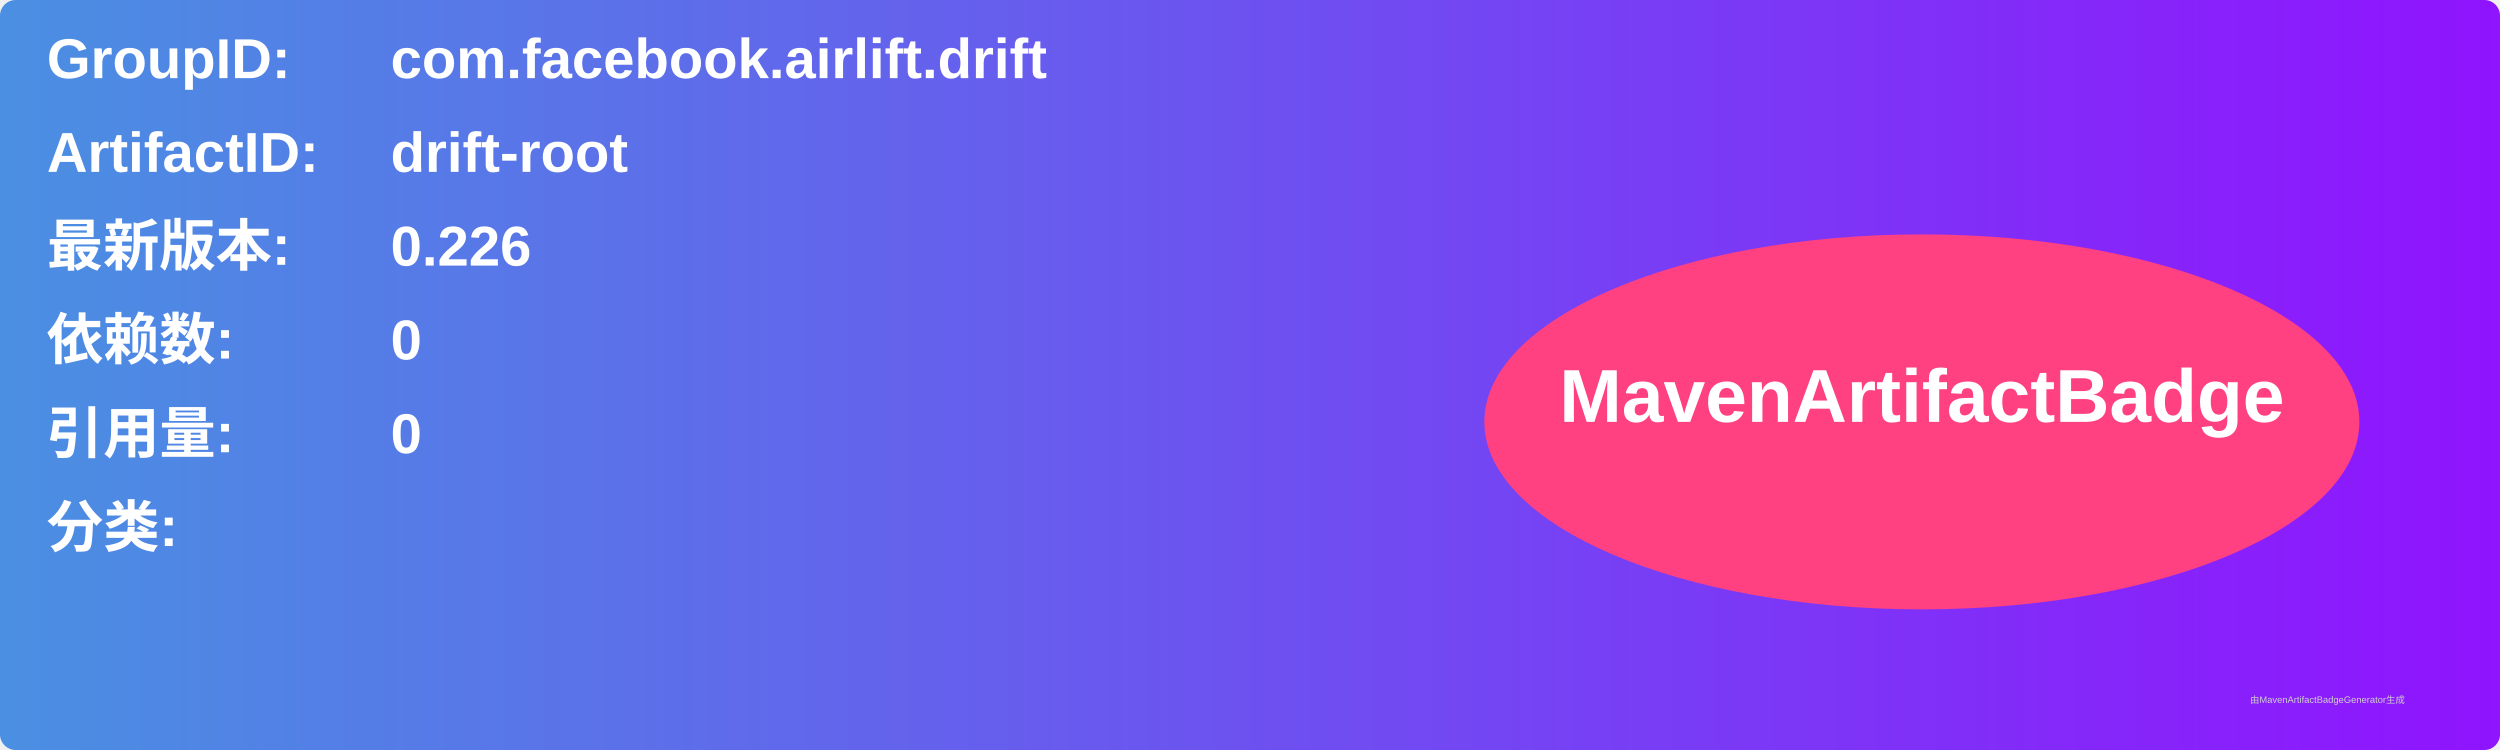
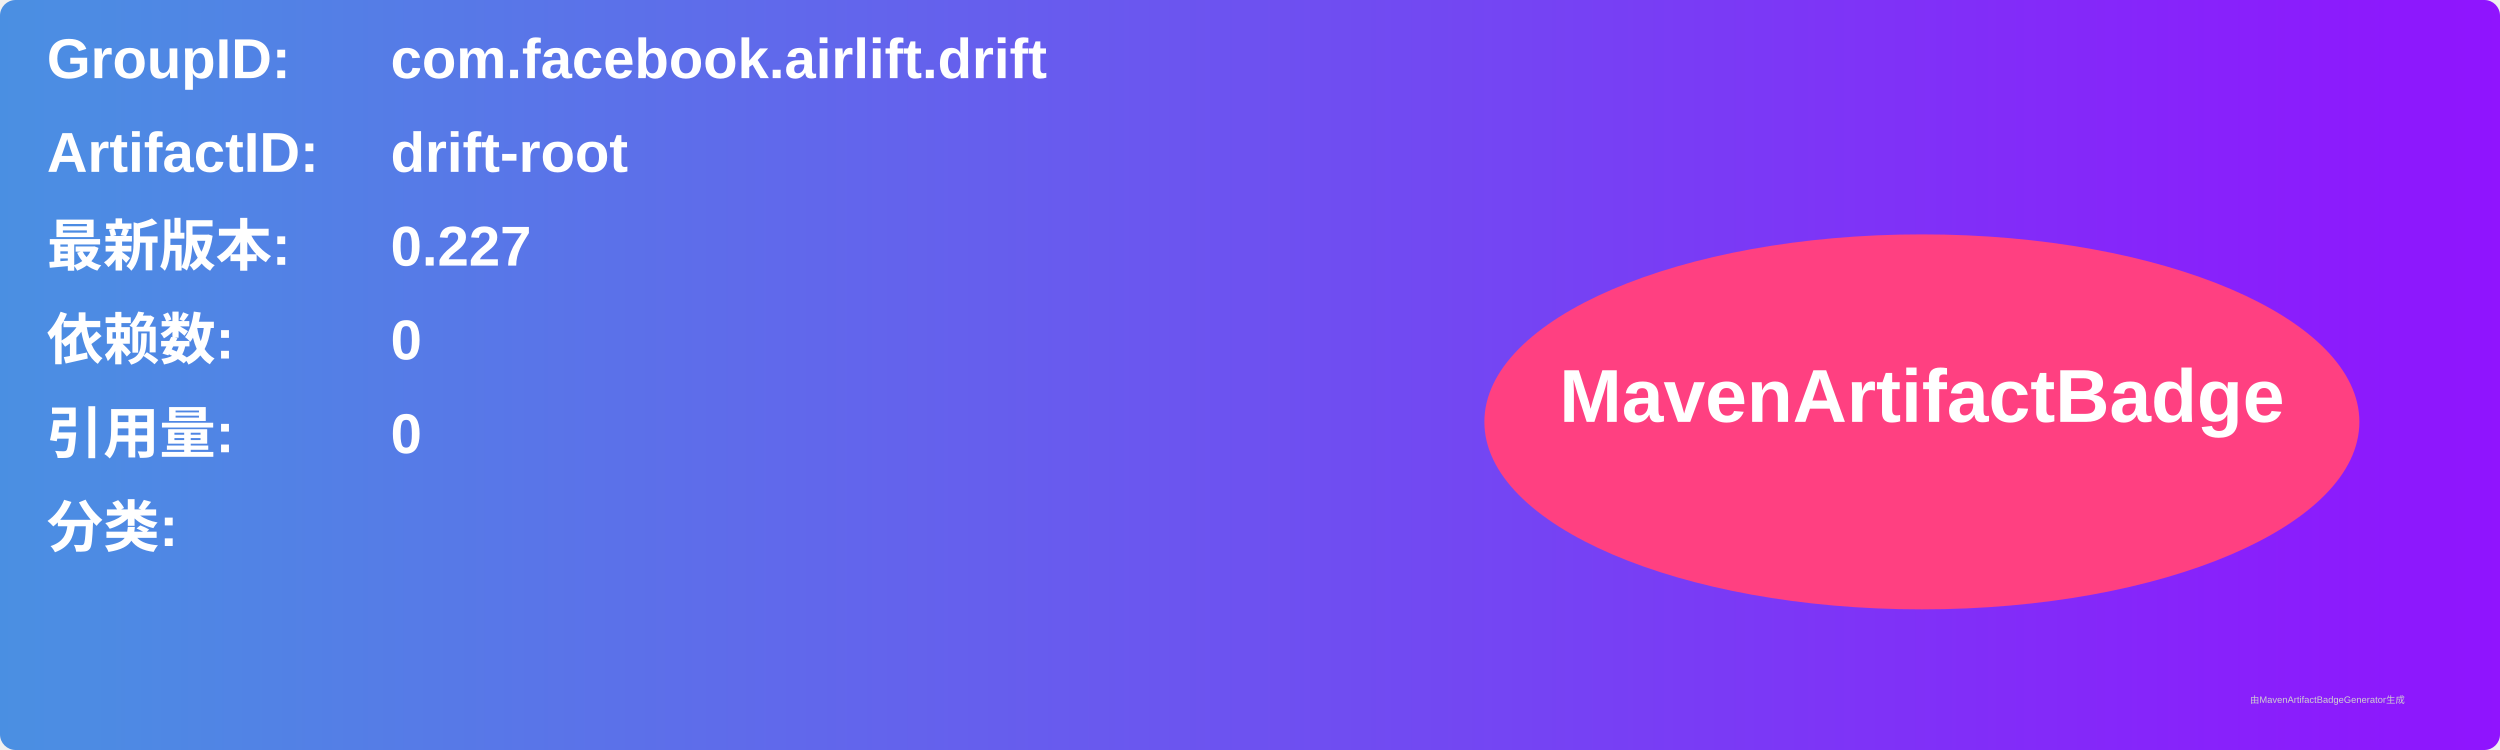
<svg xmlns="http://www.w3.org/2000/svg" width="800" height="240" viewBox="0 0 800 240">
  <linearGradient id="grad" x1="0%" y1="0%" x2="100%" y2="0%">
    <stop offset="0%" stop-color="#4a90e2" />
    <stop offset="100%" stop-color="#9013fe" />
  </linearGradient>
  <rect width="100%" height="100%" rx="5" ry="5" fill="url(#grad)" />
  <g transform="translate(15, 15)">
    <text x="0" y="10" font-family="Arial" font-size="18" fill="white" font-weight="bold" width="260">GroupID:</text>
    <text x="110" y="10" font-family="Arial" font-size="18" fill="white" font-weight="bold" width="460">com.facebook.airlift.drift</text>
    <text x="0" y="40" font-family="Arial" font-size="18" fill="white" font-weight="bold" width="260">ArtifactID:</text>
    <text x="110" y="40" font-family="Arial" font-size="18" fill="white" font-weight="bold" width="460">drift-root</text>
    <text x="0" y="70" font-family="Arial" font-size="18" fill="white" font-weight="bold">最新版本:</text>
    <text x="110" y="70" font-family="Arial" font-size="18" fill="white" font-weight="bold">
-       <tspan font-weight="bold">0.226</tspan>
+       <tspan font-weight="bold">0.227</tspan>
    </text>
    <text x="0" y="100" font-family="Arial" font-size="18" fill="white" font-weight="bold">依赖数: </text>
    <text x="110" y="100" font-family="Arial" font-size="18" fill="white">
      <tspan font-weight="bold">0</tspan>
    </text>
    <text x="0" y="130" font-family="Arial" font-size="18" fill="white" font-weight="bold">引用量: </text>
    <text x="110" y="130" font-family="Arial" font-size="18" fill="white">
      <tspan font-weight="bold">0</tspan>
    </text>
    <text x="0" y="160" font-family="Arial" font-size="18" fill="white" font-weight="bold">分类:</text>
    <text x="10" y="190" font-family="Arial" font-size="10" fill="white">
      <tspan font-weight="bold" />
    </text>
    <ellipse cx="600" cy="120" rx="140" ry="60" fill="#ff4081" />
    <text x="600" y="120" text-anchor="middle" font-family="Arial" font-size="24" fill="white" font-weight="bold">MavenArtifactBadge</text>
  </g>
  <text x="720" y="225" font-family="Arial" font-size="3" fill="#d0d0d0">由MavenArtifactBadgeGenerator生成</text>
</svg>
